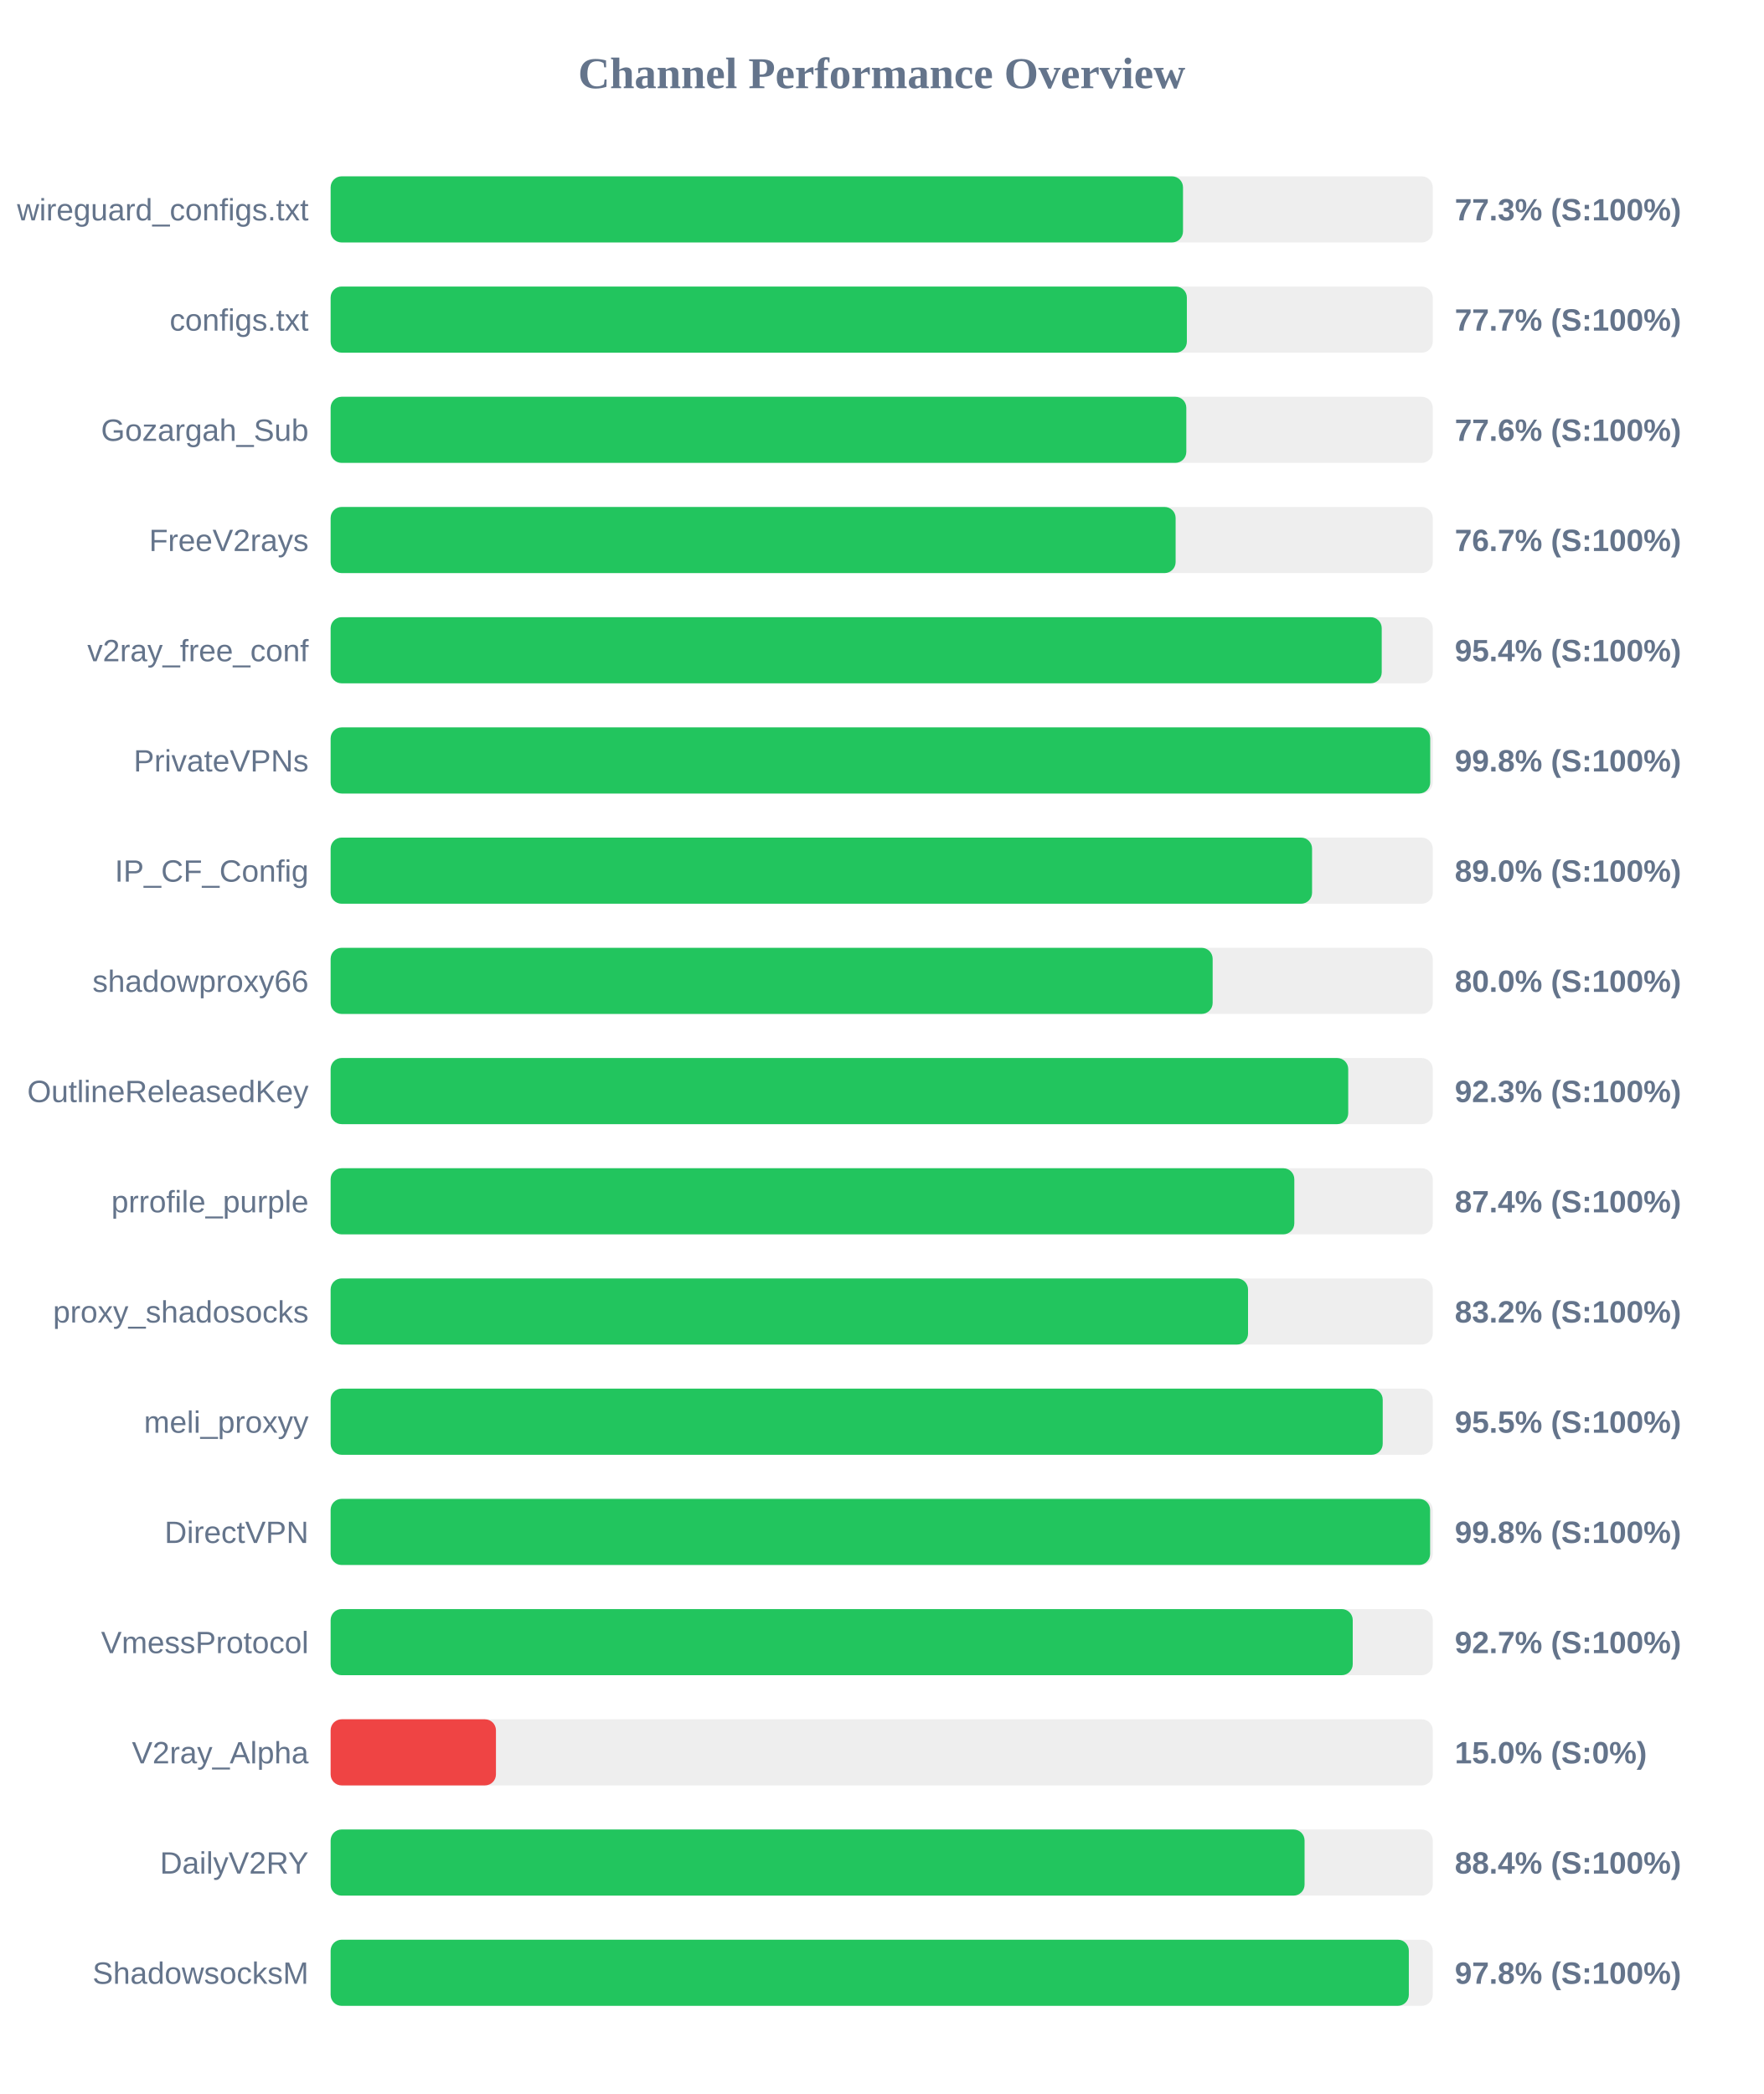
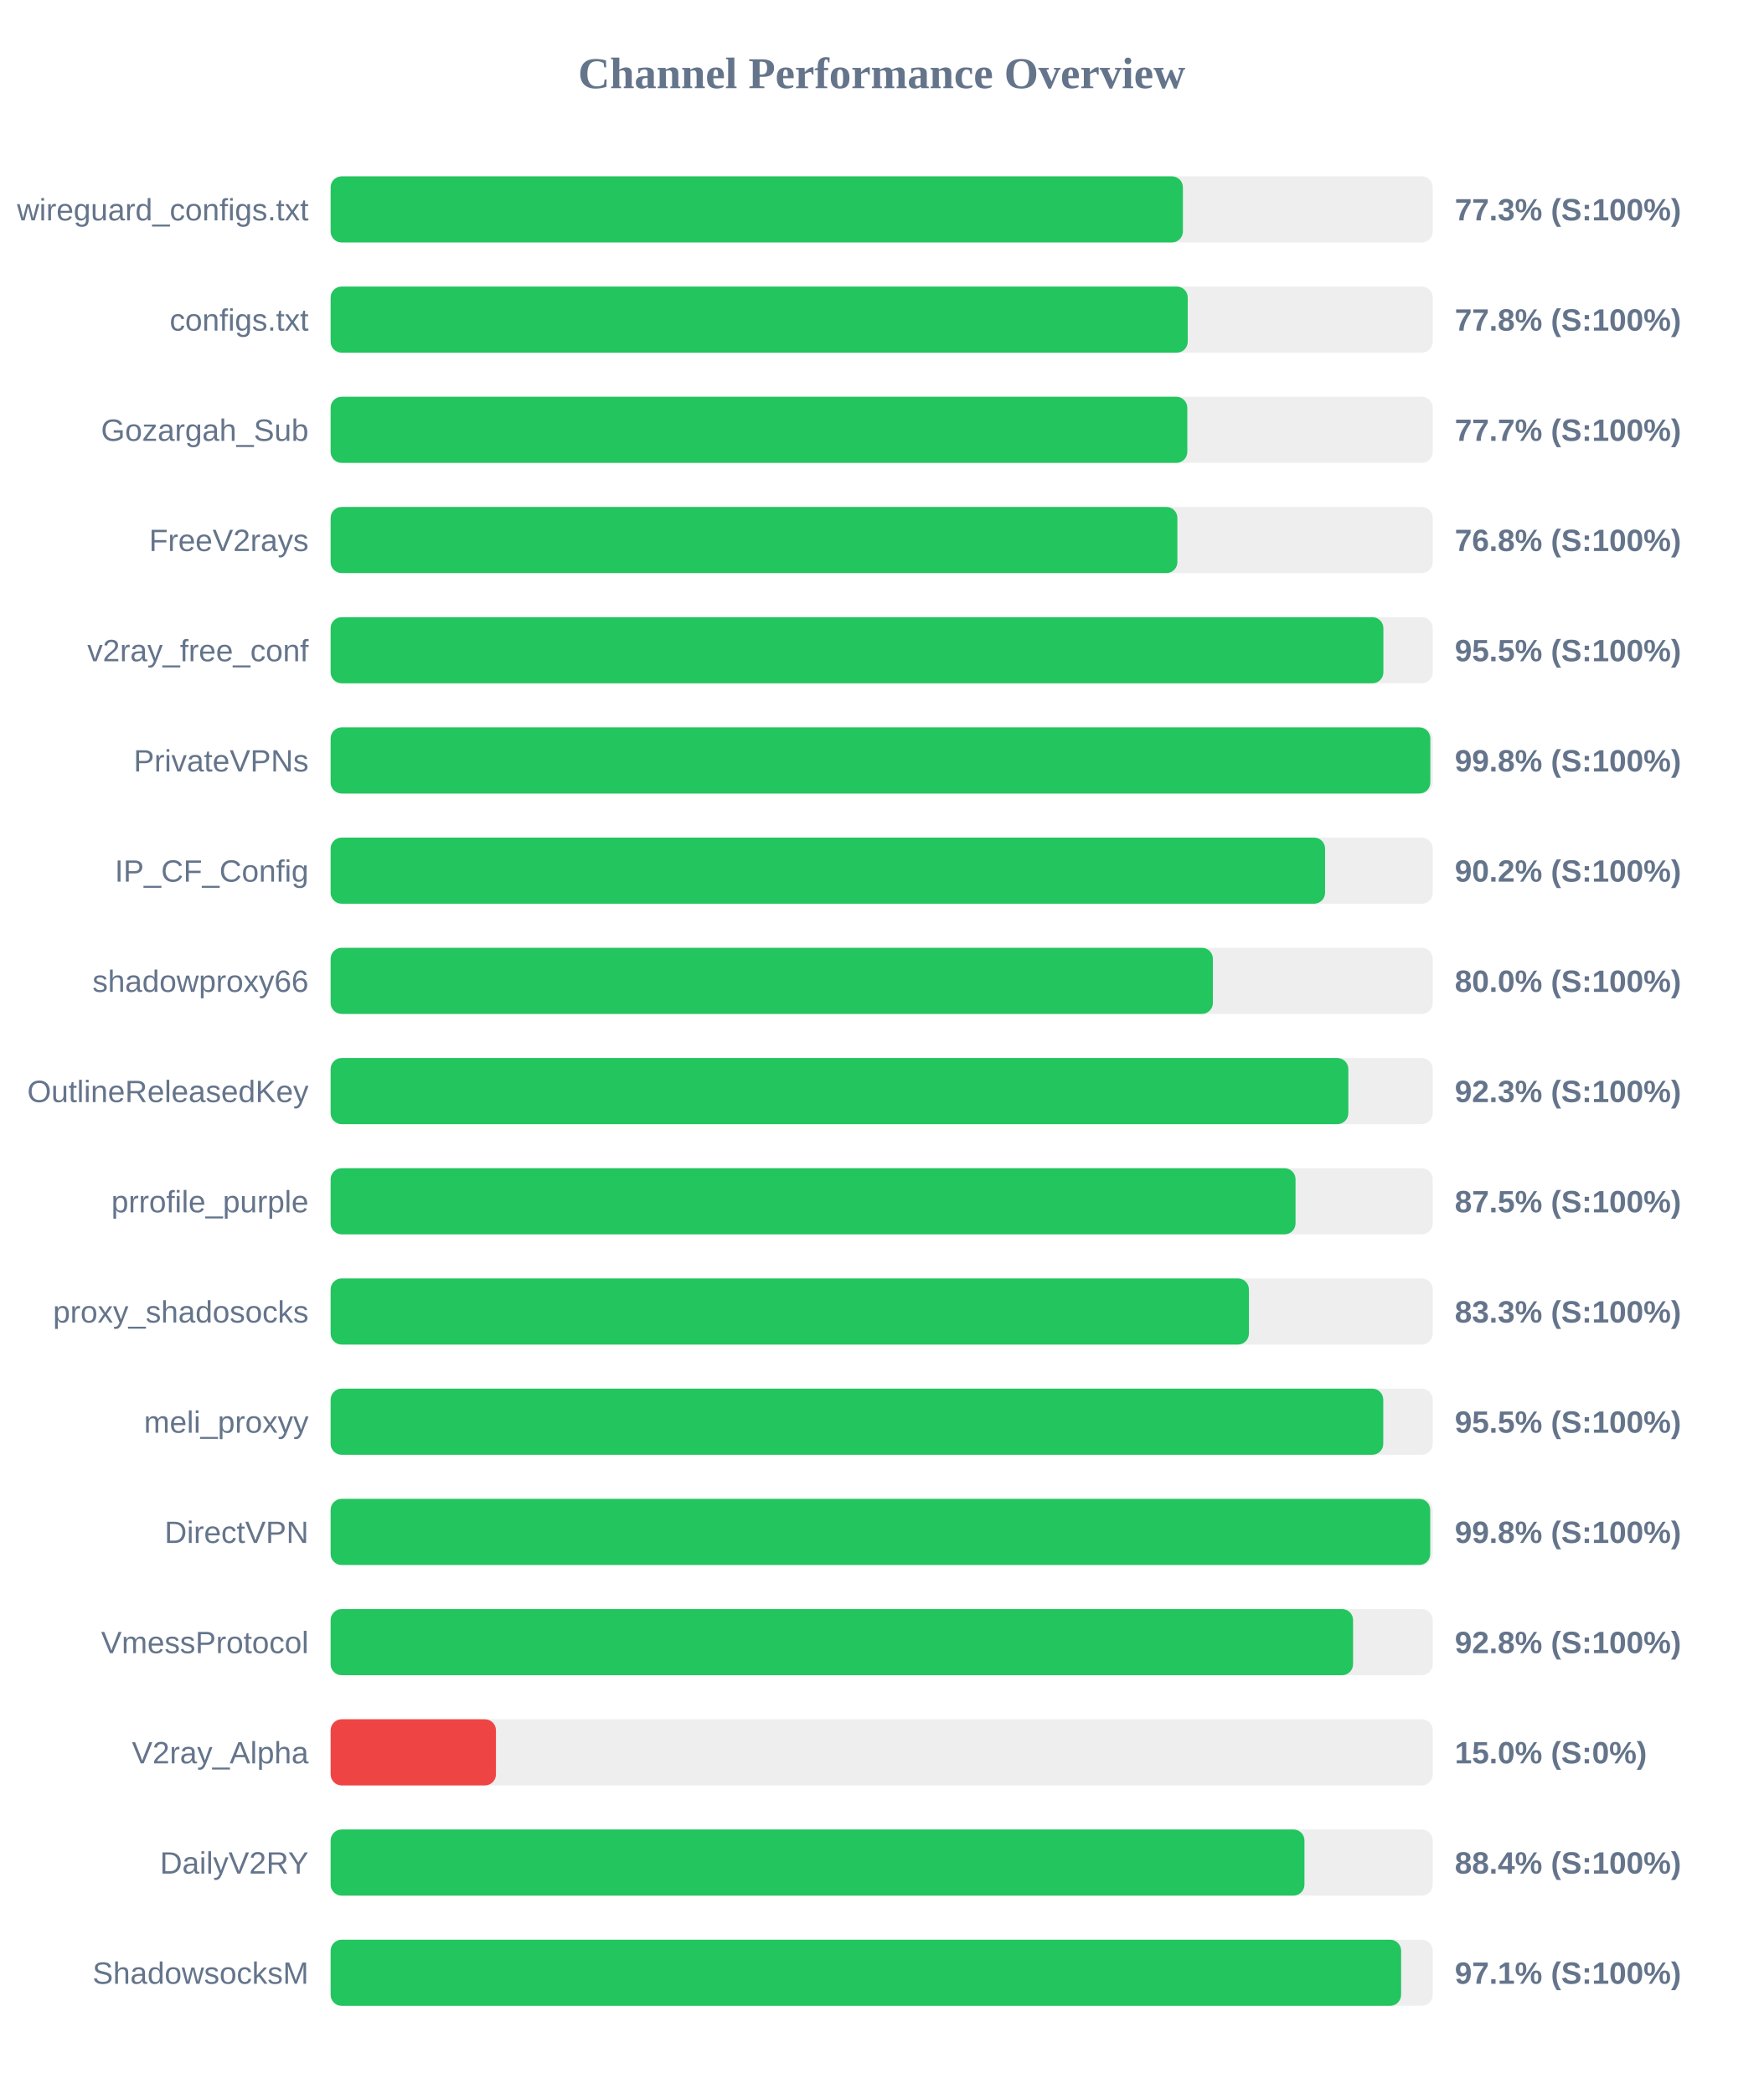
<svg xmlns="http://www.w3.org/2000/svg" width="800" height="950" version="1.1">
  <style>
        .row { font: 14px Arial; fill: #64748b; }
        .score { font: bold 14px Arial; fill: #64748b; }
    </style>
  <text x="400" y="40" text-anchor="middle" font-size="20px" font-weight="bold" fill="#64748b">Channel Performance Overview</text>
  <rect x="150" y="80" width="500" height="30" fill="#eee" rx="5" />
-   <rect x="150" y="80" width="386.7" height="30" fill="#22c55e" rx="5" />
+   <rect x="150" y="80" width="386.65" height="30" fill="#22c55e" rx="5" />
  <text x="140" y="100" text-anchor="end" class="row">wireguard_configs.txt</text>
  <text x="660" y="100" text-anchor="start" class="score">77.3% (S:100%)</text>
  <rect x="150" y="130" width="500" height="30" fill="#eee" rx="5" />
-   <rect x="150" y="130" width="388.45" height="30" fill="#22c55e" rx="5" />
+   <rect x="150" y="130" width="388.85" height="30" fill="#22c55e" rx="5" />
  <text x="140" y="150" text-anchor="end" class="row">configs.txt</text>
-   <text x="660" y="150" text-anchor="start" class="score">77.7% (S:100%)</text>
+   <text x="660" y="150" text-anchor="start" class="score">77.8% (S:100%)</text>
  <rect x="150" y="180" width="500" height="30" fill="#eee" rx="5" />
-   <rect x="150" y="180" width="388.2" height="30" fill="#22c55e" rx="5" />
+   <rect x="150" y="180" width="388.65" height="30" fill="#22c55e" rx="5" />
  <text x="140" y="200" text-anchor="end" class="row">Gozargah_Sub</text>
-   <text x="660" y="200" text-anchor="start" class="score">77.6% (S:100%)</text>
+   <text x="660" y="200" text-anchor="start" class="score">77.7% (S:100%)</text>
  <rect x="150" y="230" width="500" height="30" fill="#eee" rx="5" />
-   <rect x="150" y="230" width="383.35" height="30" fill="#22c55e" rx="5" />
+   <rect x="150" y="230" width="384.15" height="30" fill="#22c55e" rx="5" />
  <text x="140" y="250" text-anchor="end" class="row">FreeV2rays</text>
-   <text x="660" y="250" text-anchor="start" class="score">76.7% (S:100%)</text>
+   <text x="660" y="250" text-anchor="start" class="score">76.8% (S:100%)</text>
  <rect x="150" y="280" width="500" height="30" fill="#eee" rx="5" />
-   <rect x="150" y="280" width="476.85" height="30" fill="#22c55e" rx="5" />
+   <rect x="150" y="280" width="477.6" height="30" fill="#22c55e" rx="5" />
  <text x="140" y="300" text-anchor="end" class="row">v2ray_free_conf</text>
-   <text x="660" y="300" text-anchor="start" class="score">95.4% (S:100%)</text>
+   <text x="660" y="300" text-anchor="start" class="score">95.5% (S:100%)</text>
  <rect x="150" y="330" width="500" height="30" fill="#eee" rx="5" />
-   <rect x="150" y="330" width="498.85" height="30" fill="#22c55e" rx="5" />
+   <rect x="150" y="330" width="498.9" height="30" fill="#22c55e" rx="5" />
  <text x="140" y="350" text-anchor="end" class="row">PrivateVPNs</text>
  <text x="660" y="350" text-anchor="start" class="score">99.8% (S:100%)</text>
  <rect x="150" y="380" width="500" height="30" fill="#eee" rx="5" />
-   <rect x="150" y="380" width="445.25" height="30" fill="#22c55e" rx="5" />
+   <rect x="150" y="380" width="451.15" height="30" fill="#22c55e" rx="5" />
  <text x="140" y="400" text-anchor="end" class="row">IP_CF_Config</text>
-   <text x="660" y="400" text-anchor="start" class="score">89.0% (S:100%)</text>
+   <text x="660" y="400" text-anchor="start" class="score">90.2% (S:100%)</text>
  <rect x="150" y="430" width="500" height="30" fill="#eee" rx="5" />
-   <rect x="150" y="430" width="400.15" height="30" fill="#22c55e" rx="5" />
+   <rect x="150" y="430" width="400.25" height="30" fill="#22c55e" rx="5" />
  <text x="140" y="450" text-anchor="end" class="row">shadowproxy66</text>
  <text x="660" y="450" text-anchor="start" class="score">80.0% (S:100%)</text>
  <rect x="150" y="480" width="500" height="30" fill="#eee" rx="5" />
-   <rect x="150" y="480" width="461.65" height="30" fill="#22c55e" rx="5" />
+   <rect x="150" y="480" width="461.7" height="30" fill="#22c55e" rx="5" />
  <text x="140" y="500" text-anchor="end" class="row">OutlineReleasedKey</text>
  <text x="660" y="500" text-anchor="start" class="score">92.3% (S:100%)</text>
  <rect x="150" y="530" width="500" height="30" fill="#eee" rx="5" />
-   <rect x="150" y="530" width="437.2" height="30" fill="#22c55e" rx="5" />
+   <rect x="150" y="530" width="437.75" height="30" fill="#22c55e" rx="5" />
  <text x="140" y="550" text-anchor="end" class="row">prrofile_purple</text>
-   <text x="660" y="550" text-anchor="start" class="score">87.4% (S:100%)</text>
+   <text x="660" y="550" text-anchor="start" class="score">87.5% (S:100%)</text>
  <rect x="150" y="580" width="500" height="30" fill="#eee" rx="5" />
-   <rect x="150" y="580" width="416.2" height="30" fill="#22c55e" rx="5" />
+   <rect x="150" y="580" width="416.6" height="30" fill="#22c55e" rx="5" />
  <text x="140" y="600" text-anchor="end" class="row">proxy_shadosocks</text>
-   <text x="660" y="600" text-anchor="start" class="score">83.2% (S:100%)</text>
+   <text x="660" y="600" text-anchor="start" class="score">83.3% (S:100%)</text>
  <rect x="150" y="630" width="500" height="30" fill="#eee" rx="5" />
-   <rect x="150" y="630" width="477.3" height="30" fill="#22c55e" rx="5" />
+   <rect x="150" y="630" width="477.55" height="30" fill="#22c55e" rx="5" />
  <text x="140" y="650" text-anchor="end" class="row">meli_proxyy</text>
  <text x="660" y="650" text-anchor="start" class="score">95.5% (S:100%)</text>
  <rect x="150" y="680" width="500" height="30" fill="#eee" rx="5" />
-   <rect x="150" y="680" width="498.8" height="30" fill="#22c55e" rx="5" />
+   <rect x="150" y="680" width="498.85" height="30" fill="#22c55e" rx="5" />
  <text x="140" y="700" text-anchor="end" class="row">DirectVPN</text>
  <text x="660" y="700" text-anchor="start" class="score">99.8% (S:100%)</text>
  <rect x="150" y="730" width="500" height="30" fill="#eee" rx="5" />
-   <rect x="150" y="730" width="463.7" height="30" fill="#22c55e" rx="5" />
+   <rect x="150" y="730" width="463.85" height="30" fill="#22c55e" rx="5" />
  <text x="140" y="750" text-anchor="end" class="row">VmessProtocol</text>
-   <text x="660" y="750" text-anchor="start" class="score">92.7% (S:100%)</text>
+   <text x="660" y="750" text-anchor="start" class="score">92.8% (S:100%)</text>
  <rect x="150" y="780" width="500" height="30" fill="#eee" rx="5" />
  <rect x="150" y="780" width="75.0" height="30" fill="#ef4444" rx="5" />
  <text x="140" y="800" text-anchor="end" class="row">V2ray_Alpha</text>
  <text x="660" y="800" text-anchor="start" class="score">15.0% (S:0%)</text>
  <rect x="150" y="830" width="500" height="30" fill="#eee" rx="5" />
-   <rect x="150" y="830" width="441.85" height="30" fill="#22c55e" rx="5" />
+   <rect x="150" y="830" width="441.8" height="30" fill="#22c55e" rx="5" />
  <text x="140" y="850" text-anchor="end" class="row">DailyV2RY</text>
  <text x="660" y="850" text-anchor="start" class="score">88.4% (S:100%)</text>
  <rect x="150" y="880" width="500" height="30" fill="#eee" rx="5" />
-   <rect x="150" y="880" width="489.15" height="30" fill="#22c55e" rx="5" />
+   <rect x="150" y="880" width="485.65" height="30" fill="#22c55e" rx="5" />
  <text x="140" y="900" text-anchor="end" class="row">ShadowsocksM</text>
-   <text x="660" y="900" text-anchor="start" class="score">97.8% (S:100%)</text>
+   <text x="660" y="900" text-anchor="start" class="score">97.1% (S:100%)</text>
</svg>
